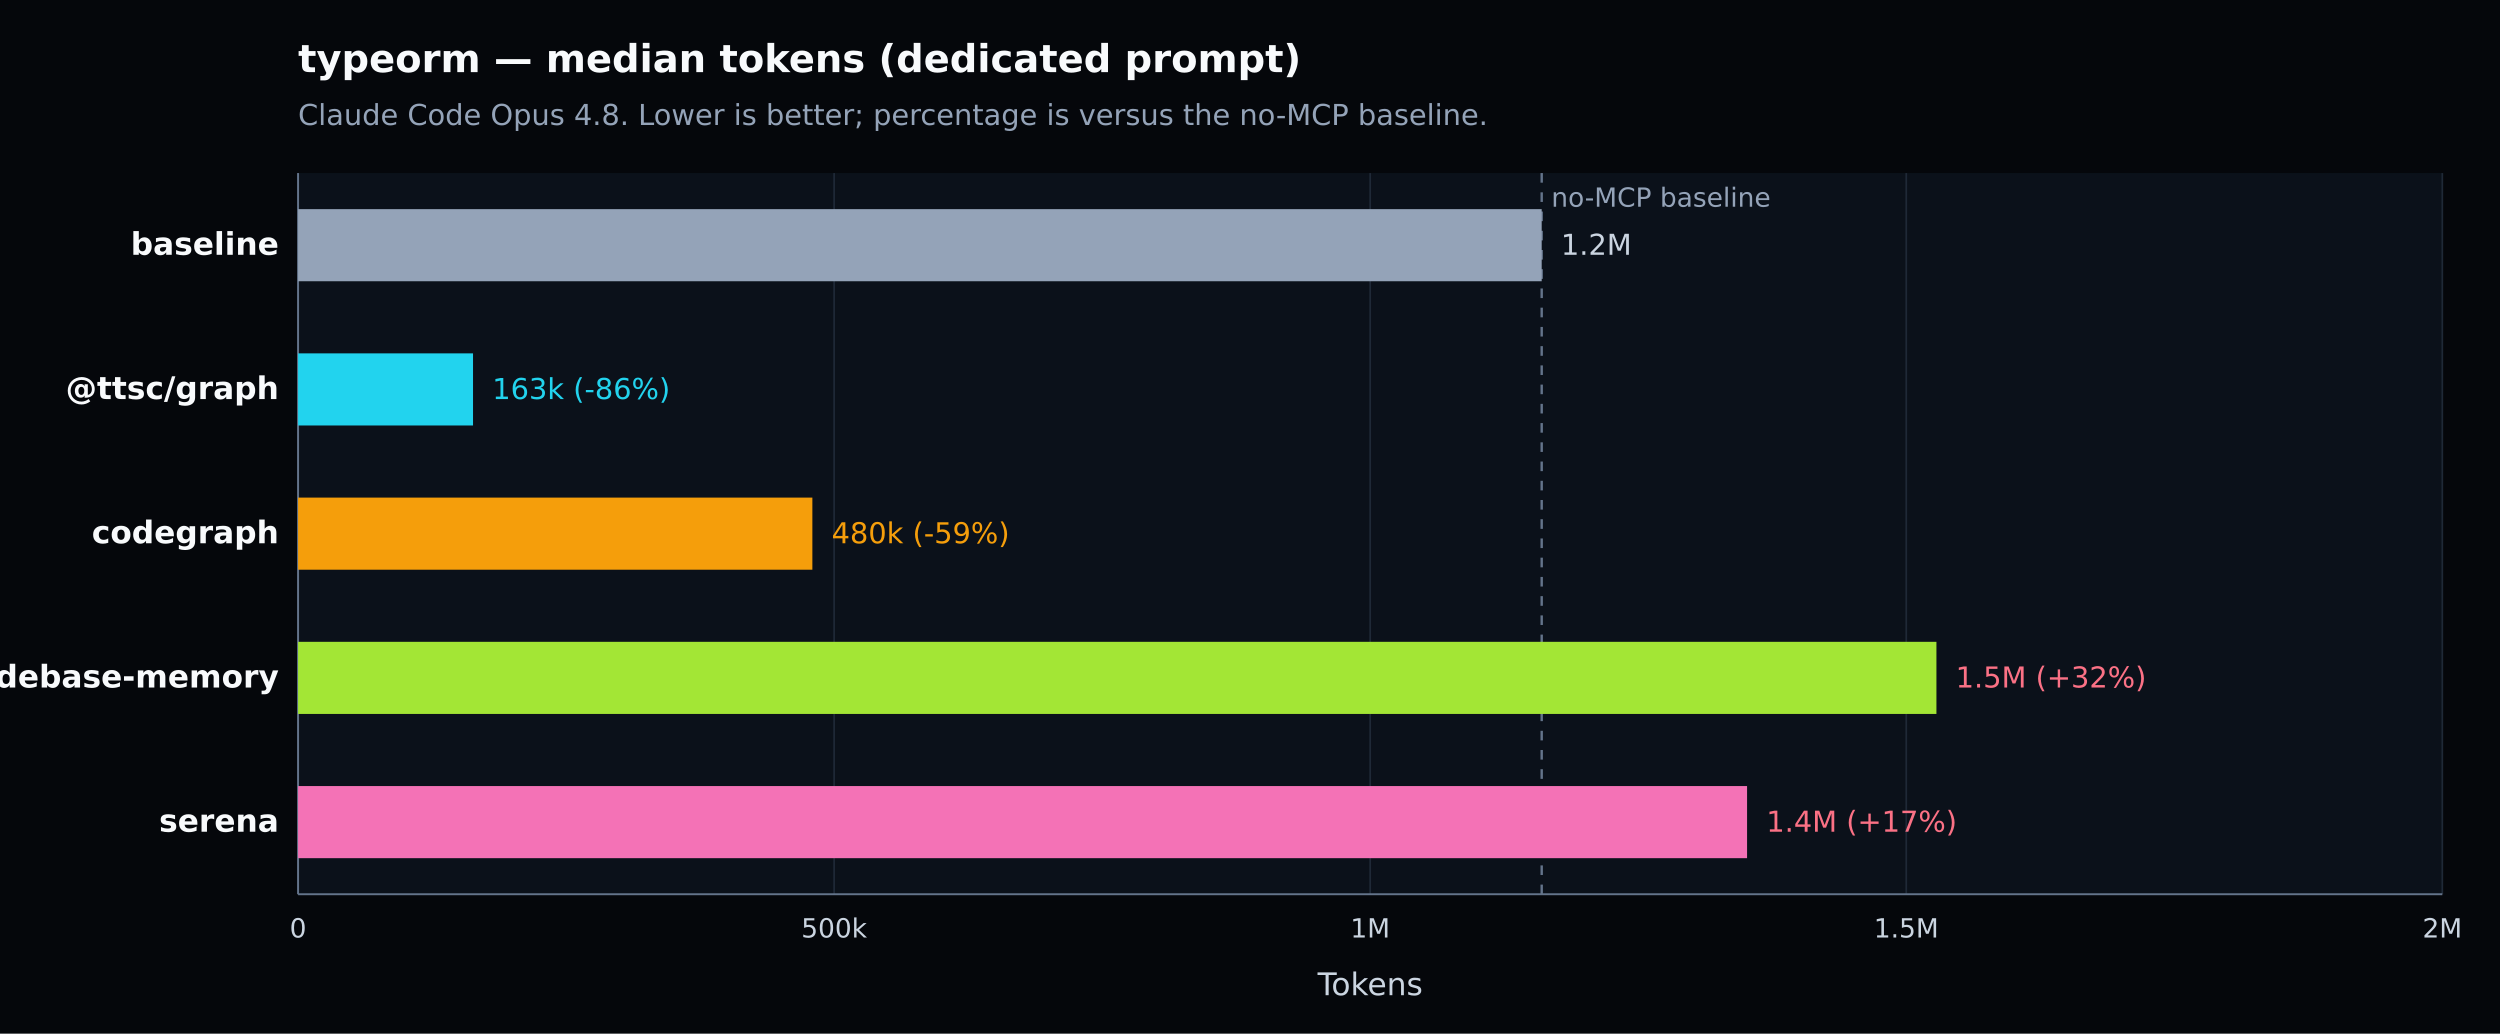
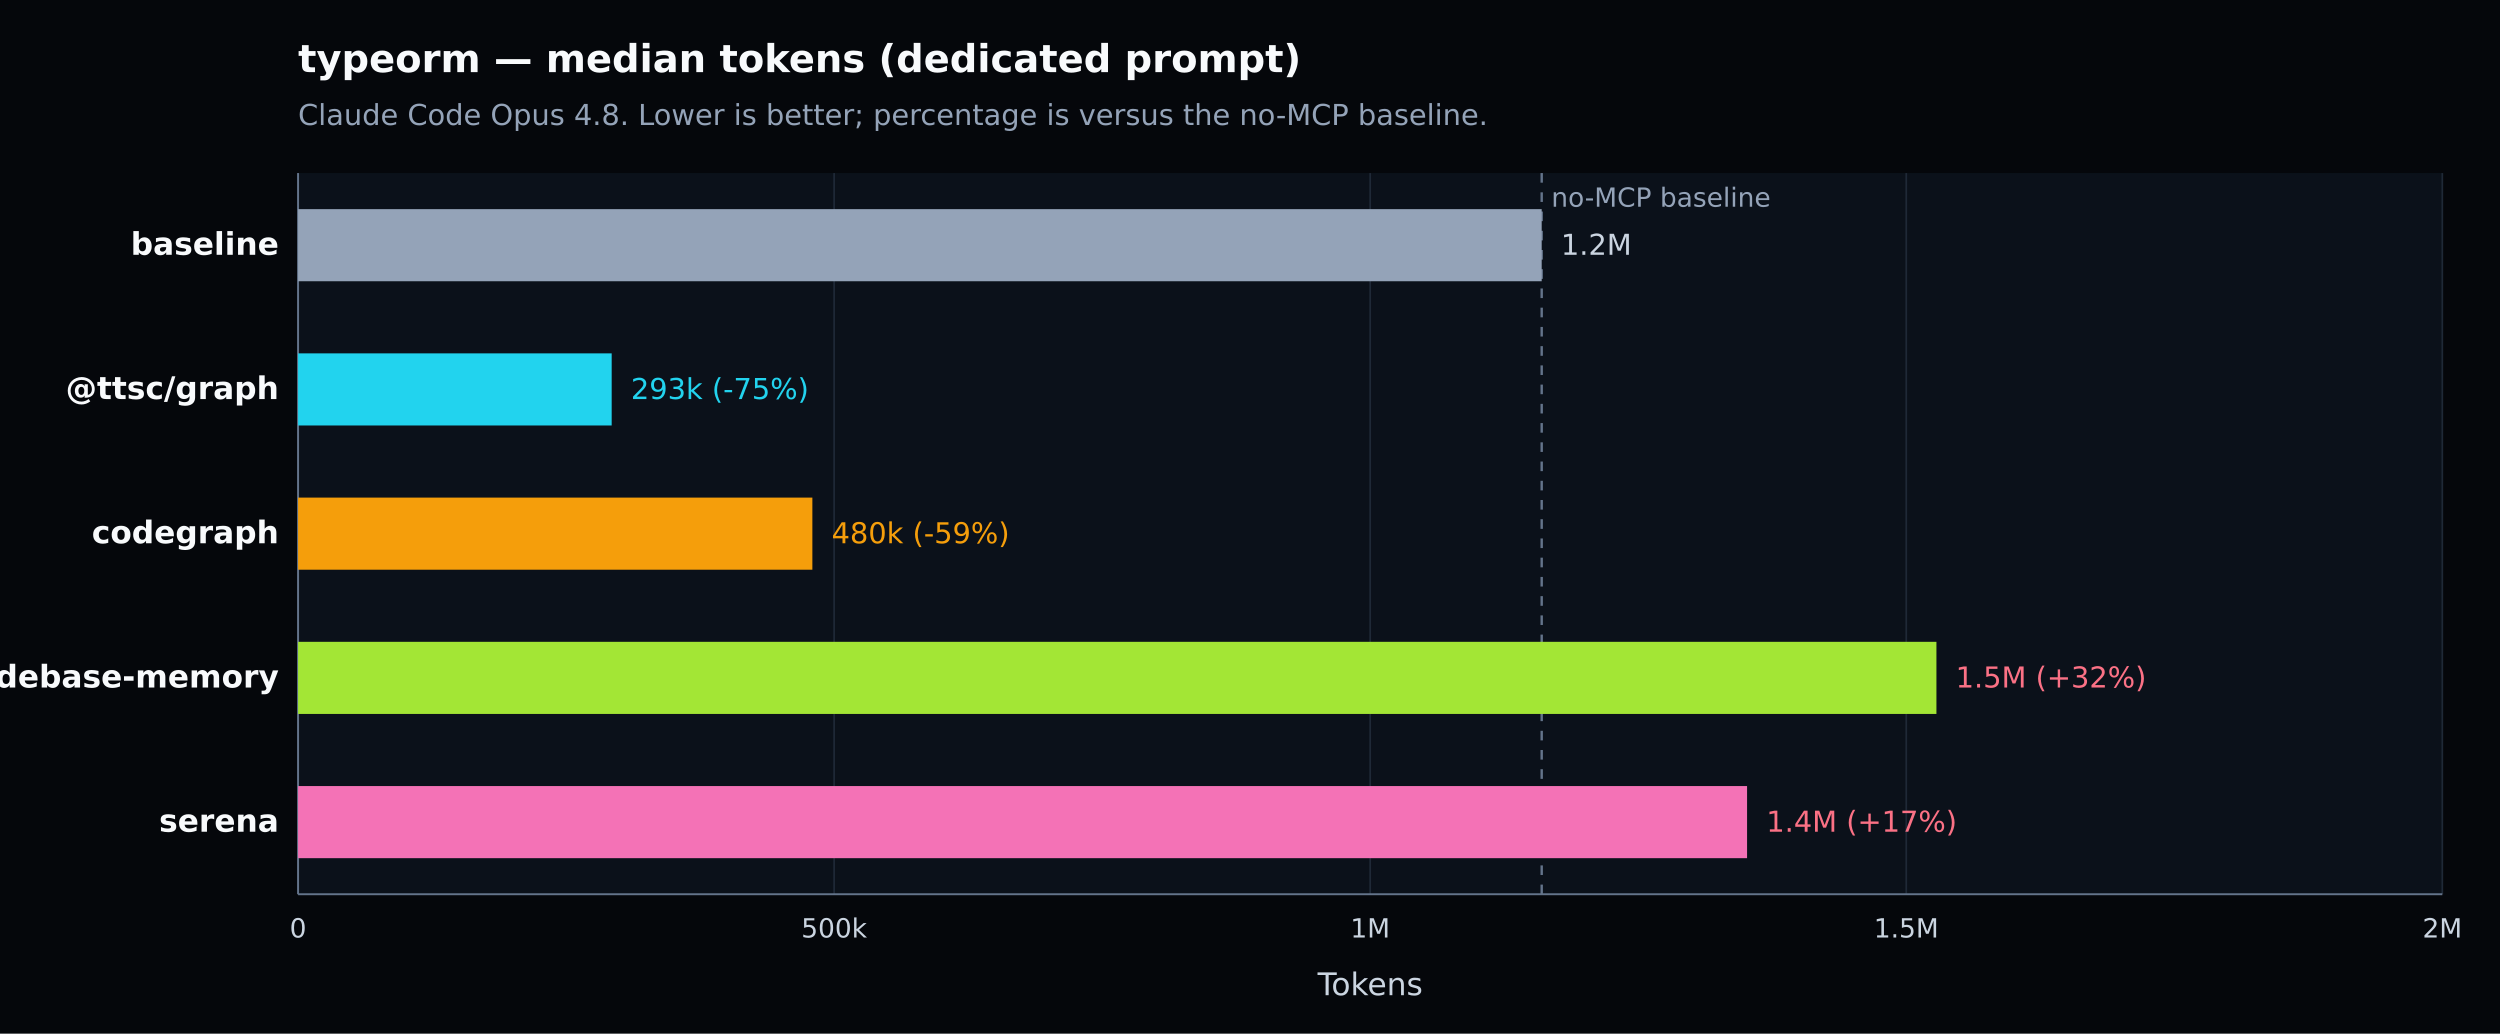
<svg xmlns="http://www.w3.org/2000/svg" width="1040" height="430" viewBox="0 0 1040 430" version="1.1" role="img" aria-label="typeorm — median tokens (dedicated prompt). Claude Code Opus 4.8. Lower is better; percentage is versus the no-MCP baseline.">
  <defs>
    <style type="text/css">
   *{stroke-linejoin:round;stroke-linecap:butt}
   text{font-family:DejaVu Sans, Arial, sans-serif}
  </style>
  </defs>
  <g>
    <path d="M 0 430 L 1040 430 L 1040 0 L 0 0 z" style="fill:#05070b" />
    <text x="124" y="30" style="fill:#f8fafc;font-size:16px;font-weight:600">typeorm — median tokens (dedicated prompt)</text>
    <text x="124" y="52" style="fill:#94a3b8;font-size:12px">Claude Code Opus 4.8. Lower is better; percentage is versus the no-MCP baseline.</text>
    <path d="M 124 72 L 1016 72 L 1016 372 L 124 372 z" style="fill:#0b111a" />
    <g>
      <path d="M 124.000 72 L 124.000 372" style="fill:none;stroke:#1f2937;stroke-width:0.7" />
      <text x="124.000" y="390" style="fill:#cbd5e1;font-size:11px;text-anchor:middle">0</text>
    </g>
    <g>
      <path d="M 347.000 72 L 347.000 372" style="fill:none;stroke:#1f2937;stroke-width:0.7" />
      <text x="347.000" y="390" style="fill:#cbd5e1;font-size:11px;text-anchor:middle">500k</text>
    </g>
    <g>
      <path d="M 570.000 72 L 570.000 372" style="fill:none;stroke:#1f2937;stroke-width:0.7" />
      <text x="570.000" y="390" style="fill:#cbd5e1;font-size:11px;text-anchor:middle">1M</text>
    </g>
    <g>
      <path d="M 793.000 72 L 793.000 372" style="fill:none;stroke:#1f2937;stroke-width:0.7" />
      <text x="793.000" y="390" style="fill:#cbd5e1;font-size:11px;text-anchor:middle">1.5M</text>
    </g>
    <g>
      <path d="M 1016.000 72 L 1016.000 372" style="fill:none;stroke:#1f2937;stroke-width:0.7" />
      <text x="1016.000" y="390" style="fill:#cbd5e1;font-size:11px;text-anchor:middle">2M</text>
    </g>
    <path d="M 124 372 L 1016 372" style="fill:none;stroke:#64748b;stroke-width:0.8" />
    <path d="M 124 72 L 124 372" style="fill:none;stroke:#64748b;stroke-width:0.8" />
    <text x="570.000" y="414" style="fill:#cbd5e1;font-size:13px;text-anchor:middle">Tokens</text>
    <line x1="641.344" y1="72" x2="641.344" y2="372" style="stroke:#64748b;stroke-width:1;stroke-dasharray:4 4" />
    <text x="645.344" y="86" style="fill:#94a3b8;font-size:11px">no-MCP baseline</text>
    <g>
      <text x="116" y="106.000" style="fill:#f8fafc;font-size:13px;font-weight:600;text-anchor:end">baseline</text>
      <rect x="124" y="87.000" width="517.344" height="30" style="fill:#94a3b8" />
      <text x="649.344" y="106.000" style="fill:#cbd5e1;font-size:12px">1.2M</text>
    </g>
    <g>
      <text x="116" y="166.000" style="fill:#f8fafc;font-size:13px;font-weight:600;text-anchor:end">@ttsc/graph</text>
-       <rect x="124" y="147.000" width="72.777" height="30" style="fill:#22d3ee" />
-       <text x="204.777" y="166.000" style="fill:#22d3ee;font-size:12px">163k (-86%)</text>
+       <rect x="124" y="147.000" width="130.459" height="30" style="fill:#22d3ee" />
+       <text x="262.459" y="166.000" style="fill:#22d3ee;font-size:12px">293k (-75%)</text>
    </g>
    <g>
      <text x="116" y="226.000" style="fill:#f8fafc;font-size:13px;font-weight:600;text-anchor:end">codegraph</text>
      <rect x="124" y="207.000" width="213.945" height="30" style="fill:#f59e0b" />
      <text x="345.945" y="226.000" style="fill:#f59e0b;font-size:12px">480k (-59%)</text>
    </g>
    <g>
      <text x="116" y="286.000" style="fill:#f8fafc;font-size:13px;font-weight:600;text-anchor:end">codebase-memory</text>
      <rect x="124" y="267.000" width="681.554" height="30" style="fill:#a3e635" />
      <text x="813.554" y="286.000" style="fill:#fb7185;font-size:12px">1.5M (+32%)</text>
    </g>
    <g>
      <text x="116" y="346.000" style="fill:#f8fafc;font-size:13px;font-weight:600;text-anchor:end">serena</text>
      <rect x="124" y="327.000" width="602.781" height="30" style="fill:#f472b6" />
      <text x="734.781" y="346.000" style="fill:#fb7185;font-size:12px">1.4M (+17%)</text>
    </g>
  </g>
</svg>
